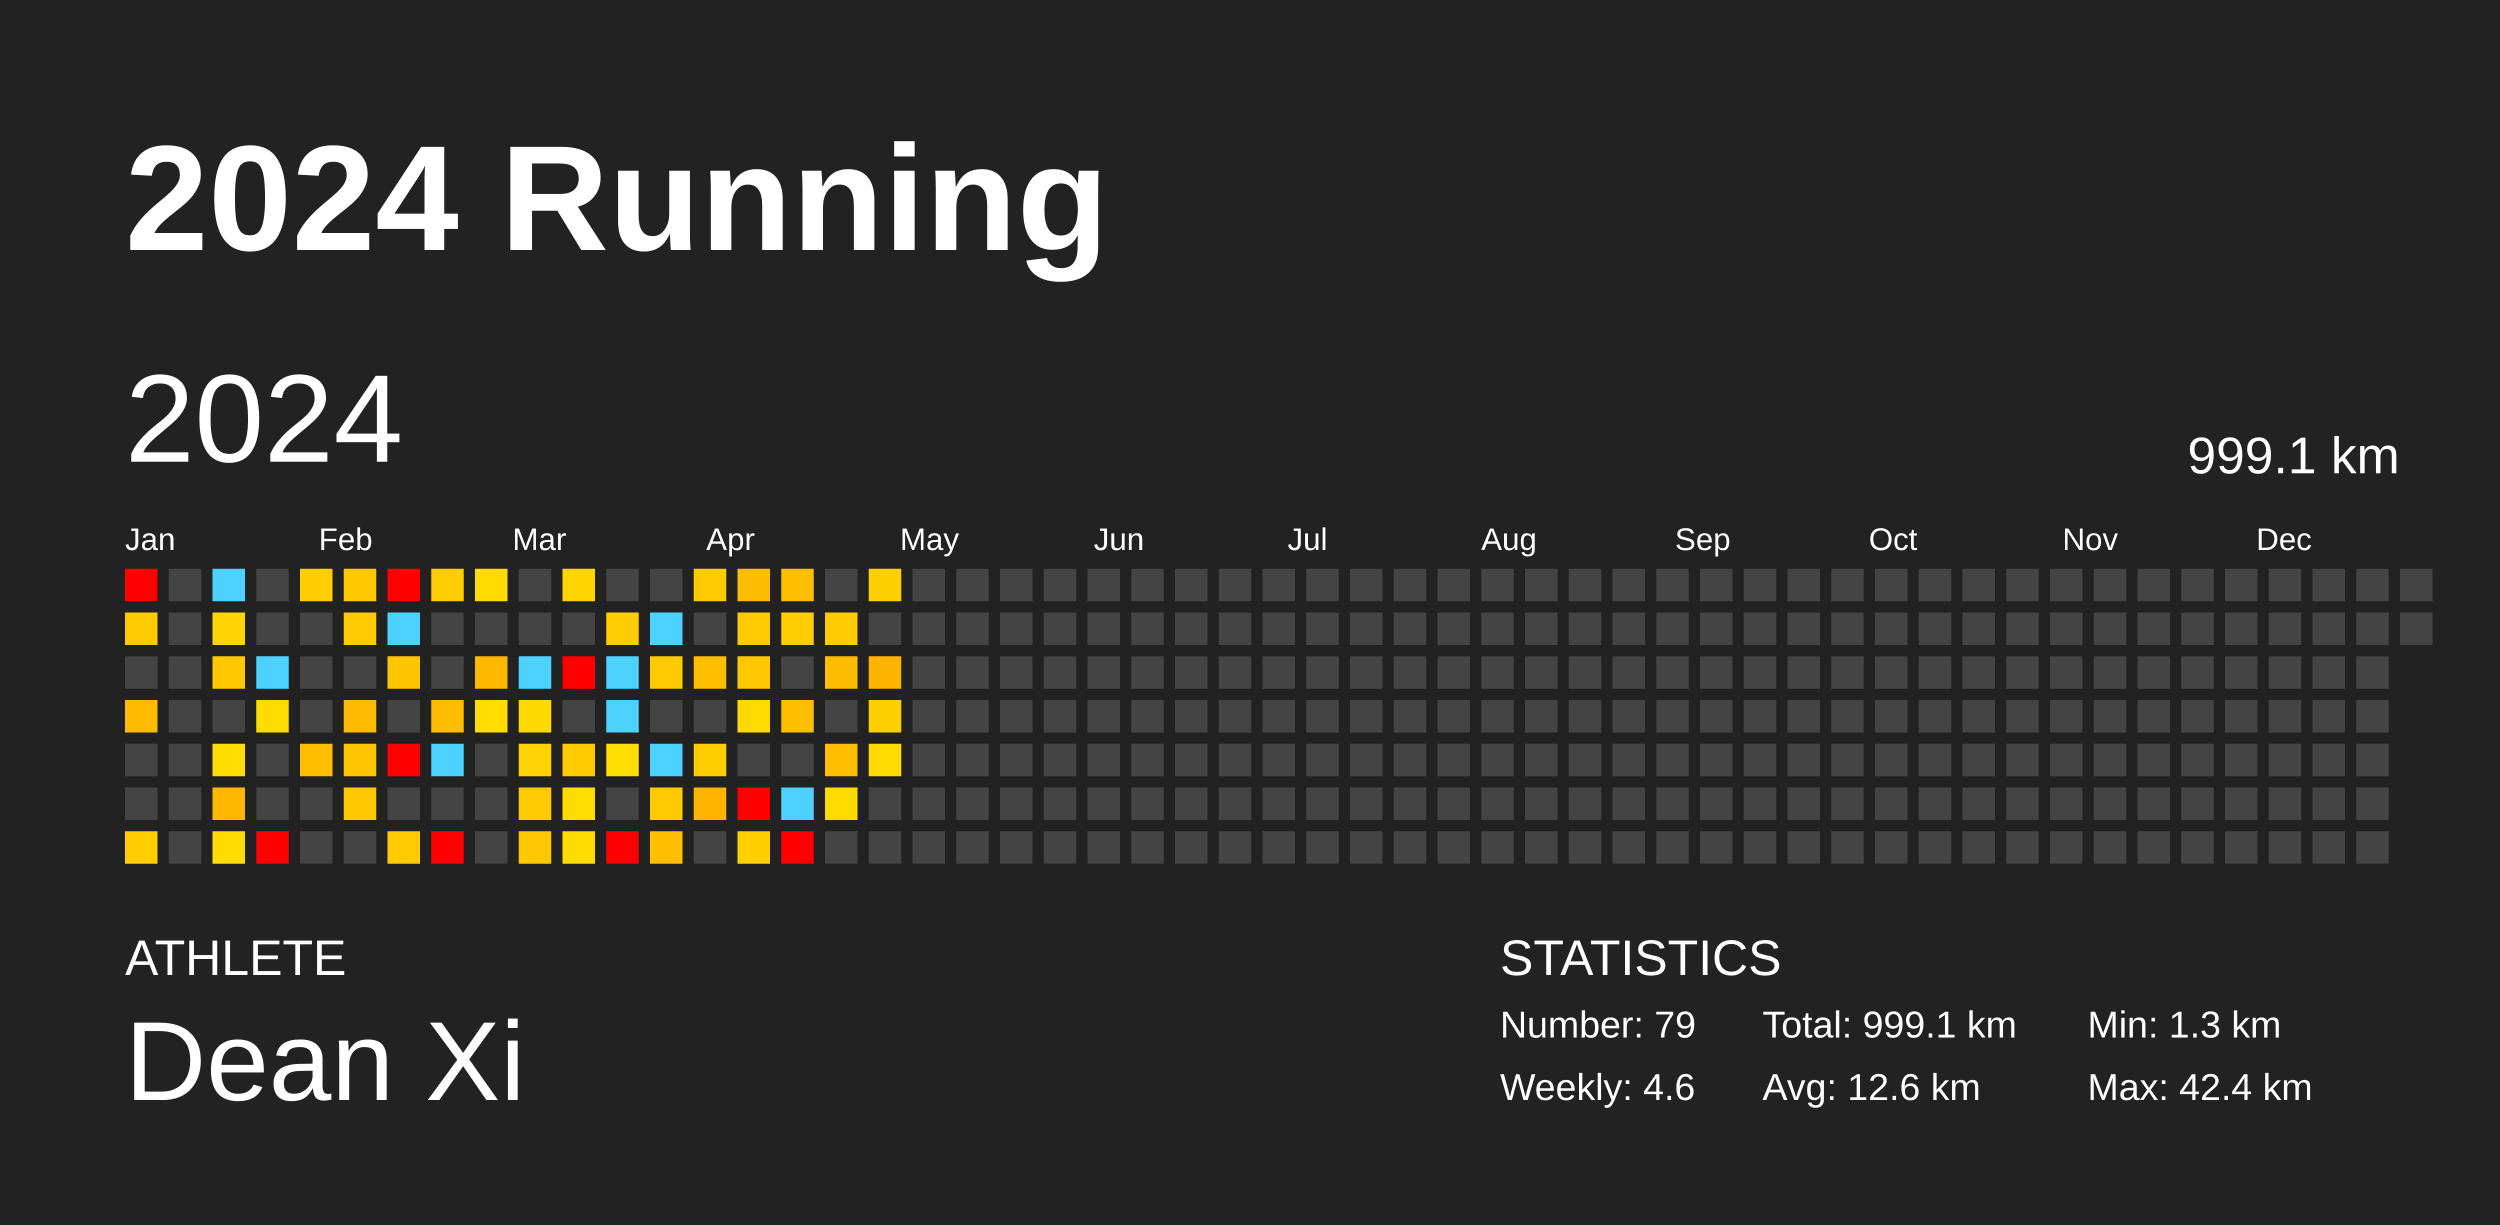
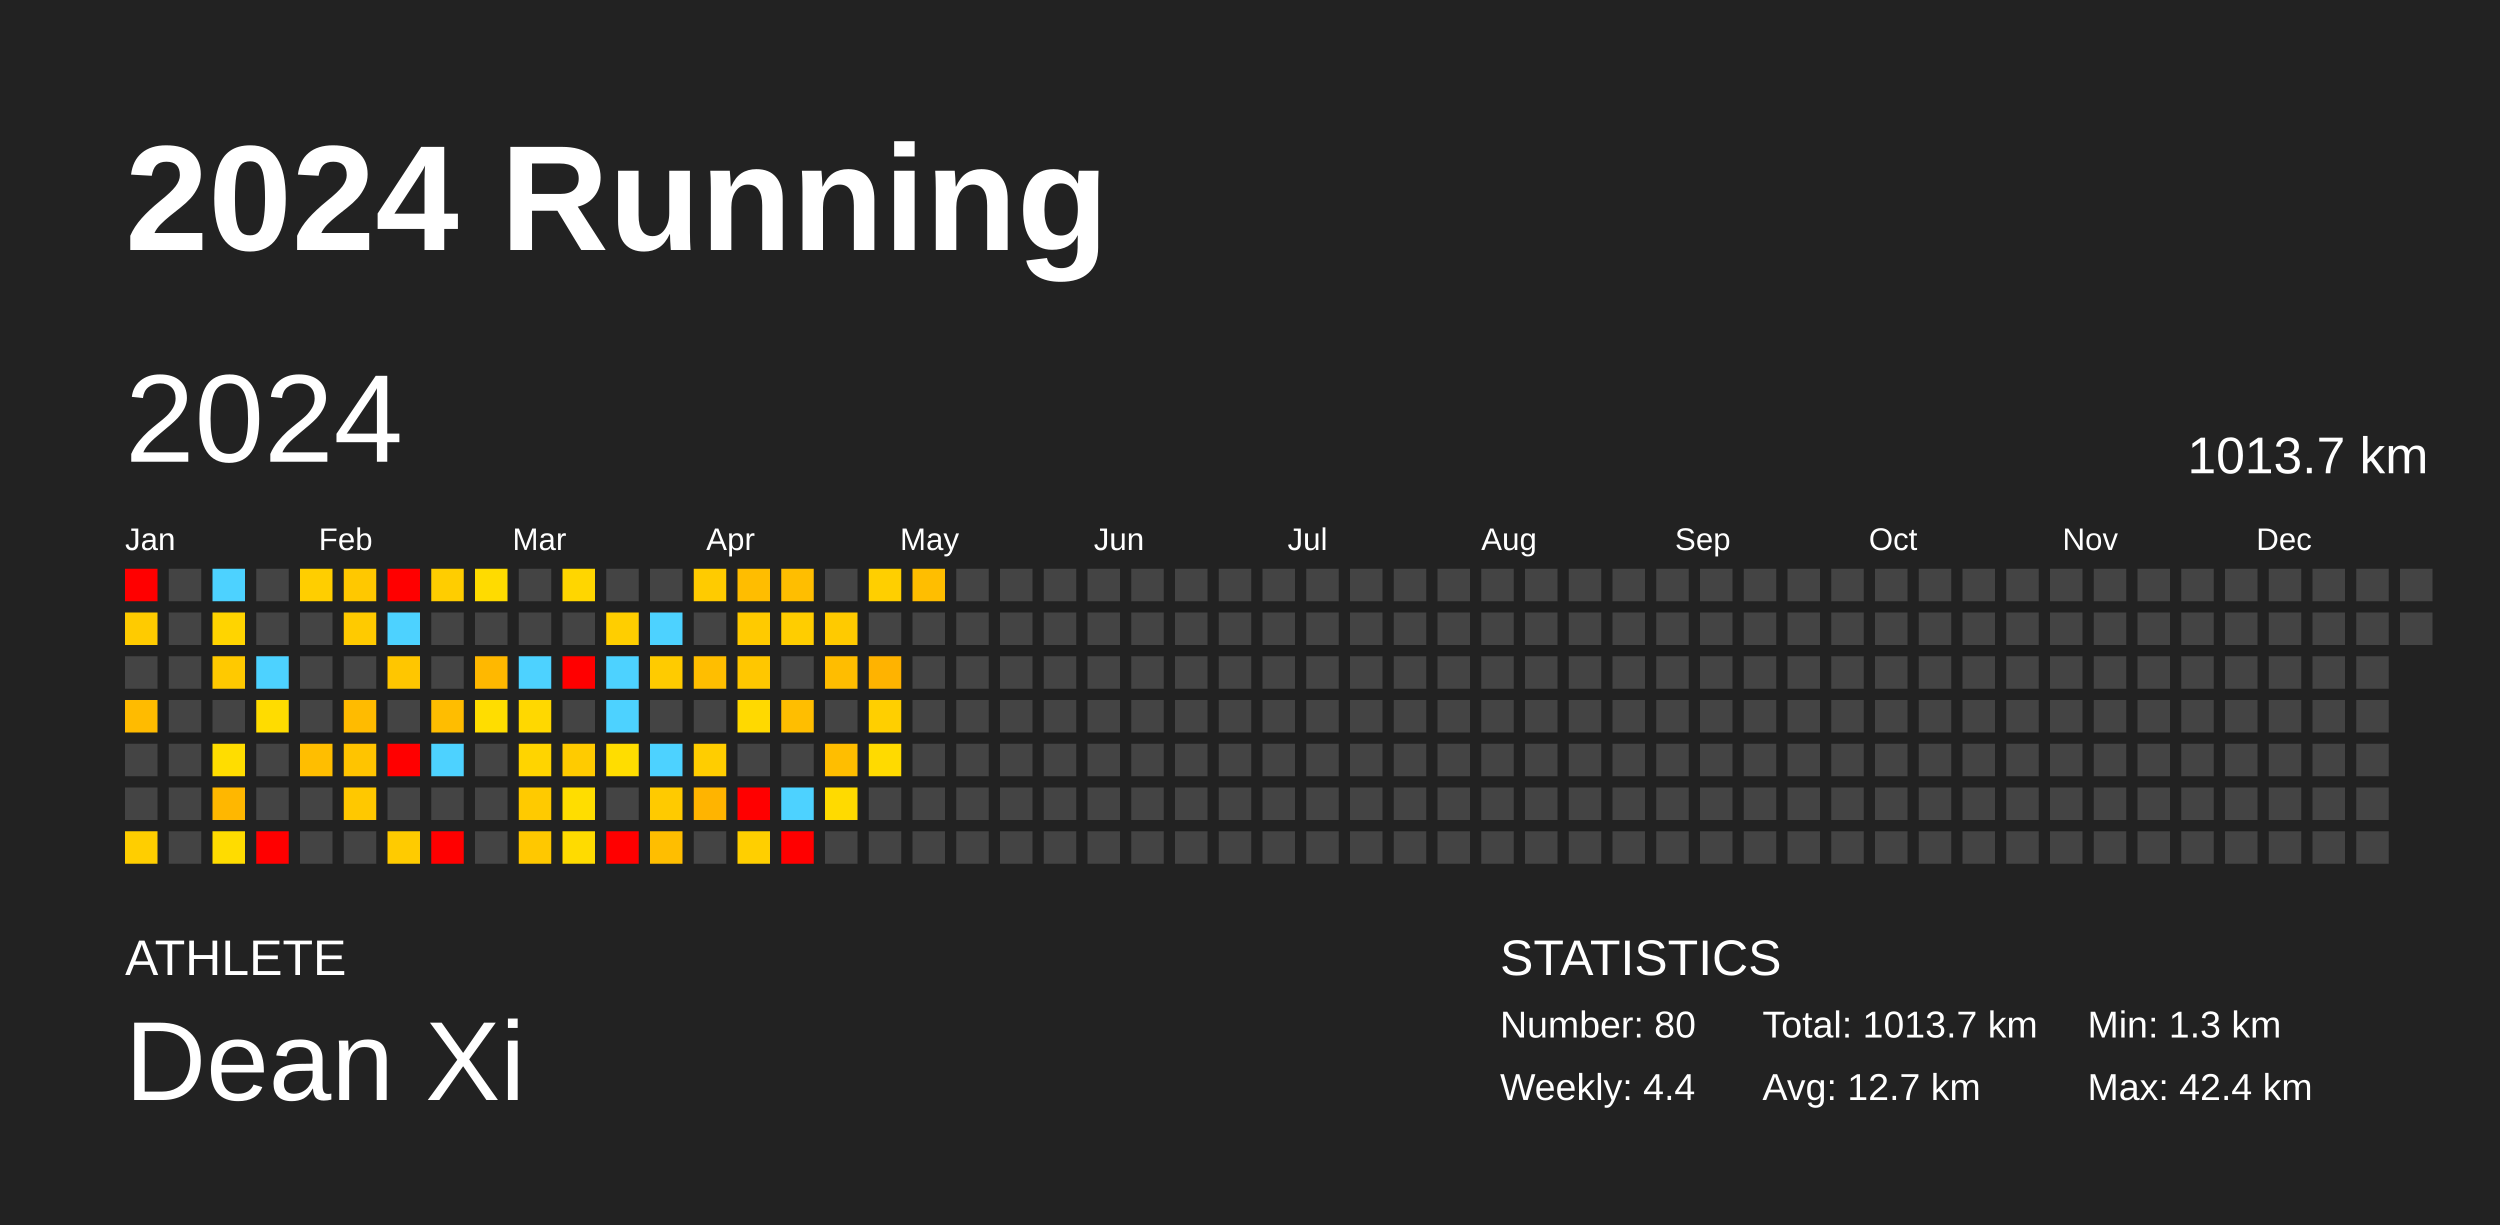
<svg xmlns="http://www.w3.org/2000/svg" baseProfile="full" height="98mm" version="1.1" viewBox="0,0,200,98" width="200mm">
  <defs />
  <rect fill="#222222" height="98" width="200" x="0" y="0" />
  <text fill="#FFFFFF" style="font-size:12px; font-family:Arial; font-weight:bold;" x="10" y="20">2024 Running</text>
  <text fill="#FFFFFF" style="font-size:4px; font-family:Arial" x="10" y="78">ATHLETE</text>
  <text fill="#FFFFFF" style="font-size:9px; font-family:Arial" x="10" y="88">Dean Xi</text>
  <text fill="#FFFFFF" style="font-size:4px; font-family:Arial" x="120" y="78">STATISTICS</text>
-   <text fill="#FFFFFF" style="font-size:3px; font-family:Arial" x="120" y="83">Number: 79</text>
-   <text fill="#FFFFFF" style="font-size:3px; font-family:Arial" x="120" y="88">Weekly: 4.6</text>
-   <text fill="#FFFFFF" style="font-size:3px; font-family:Arial" x="141" y="83">Total: 999.1 km</text>
-   <text fill="#FFFFFF" style="font-size:3px; font-family:Arial" x="141" y="88">Avg: 12.6 km</text>
+   <text fill="#FFFFFF" style="font-size:3px; font-family:Arial" x="120" y="83">Number: 80</text>
+   <text fill="#FFFFFF" style="font-size:3px; font-family:Arial" x="120" y="88">Weekly: 4.4</text>
+   <text fill="#FFFFFF" style="font-size:3px; font-family:Arial" x="141" y="83">Total: 1013.7 km</text>
+   <text fill="#FFFFFF" style="font-size:3px; font-family:Arial" x="141" y="88">Avg: 12.7 km</text>
  <text fill="#FFFFFF" style="font-size:3px; font-family:Arial" x="167" y="83">Min: 1.3 km</text>
  <text fill="#FFFFFF" style="font-size:3px; font-family:Arial" x="167" y="88">Max: 42.4 km</text>
  <text dominant-baseline="hanging" fill="#FFFFFF" style="font-size:10.0px; font-family:Arial;" x="10" y="30">2024</text>
-   <text dominant-baseline="hanging" fill="#FFFFFF" style="font-size:4.125px; font-family:Arial;" x="175" y="35">999.1 km</text>
+   <text dominant-baseline="hanging" fill="#FFFFFF" style="font-size:4.125px; font-family:Arial;" x="175" y="35">1013.7 km</text>
  <text fill="#FFFFFF" style="font-size:2.5px; font-family:Arial" x="10.0" y="44">Jan</text>
  <text fill="#FFFFFF" style="font-size:2.5px; font-family:Arial" x="25.5" y="44">Feb</text>
  <text fill="#FFFFFF" style="font-size:2.5px; font-family:Arial" x="41.0" y="44">Mar</text>
  <text fill="#FFFFFF" style="font-size:2.5px; font-family:Arial" x="56.5" y="44">Apr</text>
  <text fill="#FFFFFF" style="font-size:2.5px; font-family:Arial" x="72.0" y="44">May</text>
  <text fill="#FFFFFF" style="font-size:2.5px; font-family:Arial" x="87.5" y="44">Jun</text>
  <text fill="#FFFFFF" style="font-size:2.5px; font-family:Arial" x="103.0" y="44">Jul</text>
  <text fill="#FFFFFF" style="font-size:2.5px; font-family:Arial" x="118.5" y="44">Aug</text>
  <text fill="#FFFFFF" style="font-size:2.5px; font-family:Arial" x="134.0" y="44">Sep</text>
  <text fill="#FFFFFF" style="font-size:2.5px; font-family:Arial" x="149.5" y="44">Oct</text>
  <text fill="#FFFFFF" style="font-size:2.5px; font-family:Arial" x="165.0" y="44">Nov</text>
  <text fill="#FFFFFF" style="font-size:2.5px; font-family:Arial" x="180.5" y="44">Dec</text>
  <rect fill="red" height="2.6" width="2.6" x="10.0" y="45.5" />
  <rect fill="#ffcb00" height="2.6" width="2.6" x="10.0" y="49.0" />
  <rect fill="#444444" height="2.6" width="2.6" x="10.0" y="52.5" />
  <rect fill="#ffbb00" height="2.6" width="2.6" x="10.0" y="56.0" />
  <rect fill="#444444" height="2.6" width="2.6" x="10.0" y="59.5" />
  <rect fill="#444444" height="2.6" width="2.6" x="10.0" y="63.0" />
  <rect fill="#ffce00" height="2.6" width="2.6" x="10.0" y="66.5" />
  <rect fill="#444444" height="2.6" width="2.6" x="13.5" y="45.5" />
  <rect fill="#444444" height="2.6" width="2.6" x="13.5" y="49.0" />
  <rect fill="#444444" height="2.6" width="2.6" x="13.5" y="52.5" />
  <rect fill="#444444" height="2.6" width="2.6" x="13.5" y="56.0" />
  <rect fill="#444444" height="2.6" width="2.6" x="13.5" y="59.5" />
  <rect fill="#444444" height="2.6" width="2.6" x="13.5" y="63.0" />
  <rect fill="#444444" height="2.6" width="2.6" x="13.5" y="66.5" />
  <rect fill="#4dd2ff" height="2.6" width="2.6" x="17.0" y="45.5" />
  <rect fill="#ffd400" height="2.6" width="2.6" x="17.0" y="49.0" />
  <rect fill="#ffc900" height="2.6" width="2.6" x="17.0" y="52.5" />
  <rect fill="#444444" height="2.6" width="2.6" x="17.0" y="56.0" />
  <rect fill="#ffdd00" height="2.6" width="2.6" x="17.0" y="59.5" />
  <rect fill="#ffb700" height="2.6" width="2.6" x="17.0" y="63.0" />
  <rect fill="#ffdc00" height="2.6" width="2.6" x="17.0" y="66.5" />
  <rect fill="#444444" height="2.6" width="2.6" x="20.5" y="45.5" />
  <rect fill="#444444" height="2.6" width="2.6" x="20.5" y="49.0" />
  <rect fill="#4dd2ff" height="2.6" width="2.6" x="20.5" y="52.5" />
  <rect fill="#ffdc00" height="2.6" width="2.6" x="20.5" y="56.0" />
  <rect fill="#444444" height="2.6" width="2.6" x="20.5" y="59.5" />
  <rect fill="#444444" height="2.6" width="2.6" x="20.5" y="63.0" />
  <rect fill="red" height="2.6" width="2.6" x="20.5" y="66.5" />
  <rect fill="#ffce00" height="2.6" width="2.6" x="24.0" y="45.5" />
  <rect fill="#444444" height="2.6" width="2.6" x="24.0" y="49.0" />
  <rect fill="#444444" height="2.6" width="2.6" x="24.0" y="52.5" />
  <rect fill="#444444" height="2.6" width="2.6" x="24.0" y="56.0" />
  <rect fill="#ffbe00" height="2.6" width="2.6" x="24.0" y="59.5" />
  <rect fill="#444444" height="2.6" width="2.6" x="24.0" y="63.0" />
  <rect fill="#444444" height="2.6" width="2.6" x="24.0" y="66.5" />
  <rect fill="#ffc800" height="2.6" width="2.6" x="27.5" y="45.5" />
  <rect fill="#ffca00" height="2.6" width="2.6" x="27.5" y="49.0" />
  <rect fill="#444444" height="2.6" width="2.6" x="27.5" y="52.5" />
  <rect fill="#ffbb00" height="2.6" width="2.6" x="27.5" y="56.0" />
  <rect fill="#ffc400" height="2.6" width="2.6" x="27.5" y="59.5" />
  <rect fill="#ffc800" height="2.6" width="2.6" x="27.5" y="63.0" />
  <rect fill="#444444" height="2.6" width="2.6" x="27.5" y="66.5" />
  <rect fill="red" height="2.6" width="2.6" x="31.0" y="45.5" />
  <rect fill="#4dd2ff" height="2.6" width="2.6" x="31.0" y="49.0" />
  <rect fill="#ffc600" height="2.6" width="2.6" x="31.0" y="52.5" />
  <rect fill="#444444" height="2.6" width="2.6" x="31.0" y="56.0" />
  <rect fill="red" height="2.6" width="2.6" x="31.0" y="59.5" />
  <rect fill="#444444" height="2.6" width="2.6" x="31.0" y="63.0" />
  <rect fill="#ffcb00" height="2.6" width="2.6" x="31.0" y="66.5" />
  <rect fill="#ffcd00" height="2.6" width="2.6" x="34.5" y="45.5" />
  <rect fill="#444444" height="2.6" width="2.6" x="34.5" y="49.0" />
  <rect fill="#444444" height="2.6" width="2.6" x="34.5" y="52.5" />
  <rect fill="#ffbd00" height="2.6" width="2.6" x="34.5" y="56.0" />
  <rect fill="#4dd2ff" height="2.6" width="2.6" x="34.5" y="59.5" />
  <rect fill="#444444" height="2.6" width="2.6" x="34.5" y="63.0" />
  <rect fill="red" height="2.6" width="2.6" x="34.5" y="66.5" />
  <rect fill="#ffdb00" height="2.6" width="2.6" x="38.0" y="45.5" />
  <rect fill="#444444" height="2.6" width="2.6" x="38.0" y="49.0" />
  <rect fill="#ffb800" height="2.6" width="2.6" x="38.0" y="52.5" />
  <rect fill="#ffdd00" height="2.6" width="2.6" x="38.0" y="56.0" />
  <rect fill="#444444" height="2.6" width="2.6" x="38.0" y="59.5" />
  <rect fill="#444444" height="2.6" width="2.6" x="38.0" y="63.0" />
  <rect fill="#444444" height="2.6" width="2.6" x="38.0" y="66.5" />
  <rect fill="#444444" height="2.6" width="2.6" x="41.5" y="45.5" />
  <rect fill="#444444" height="2.6" width="2.6" x="41.5" y="49.0" />
  <rect fill="#4dd2ff" height="2.6" width="2.6" x="41.5" y="52.5" />
  <rect fill="#ffd800" height="2.6" width="2.6" x="41.5" y="56.0" />
  <rect fill="#ffd400" height="2.6" width="2.6" x="41.5" y="59.5" />
  <rect fill="#ffca00" height="2.6" width="2.6" x="41.5" y="63.0" />
  <rect fill="#ffc800" height="2.6" width="2.6" x="41.5" y="66.5" />
  <rect fill="#ffd600" height="2.6" width="2.6" x="45.0" y="45.5" />
  <rect fill="#444444" height="2.6" width="2.6" x="45.0" y="49.0" />
  <rect fill="red" height="2.6" width="2.6" x="45.0" y="52.5" />
  <rect fill="#444444" height="2.6" width="2.6" x="45.0" y="56.0" />
  <rect fill="#ffcb00" height="2.6" width="2.6" x="45.0" y="59.5" />
  <rect fill="#ffdd00" height="2.6" width="2.6" x="45.0" y="63.0" />
  <rect fill="#ffdb00" height="2.6" width="2.6" x="45.0" y="66.5" />
  <rect fill="#444444" height="2.6" width="2.6" x="48.5" y="45.5" />
  <rect fill="#ffce00" height="2.6" width="2.6" x="48.5" y="49.0" />
  <rect fill="#4dd2ff" height="2.6" width="2.6" x="48.5" y="52.5" />
  <rect fill="#4dd2ff" height="2.6" width="2.6" x="48.5" y="56.0" />
  <rect fill="#ffdd00" height="2.6" width="2.6" x="48.5" y="59.5" />
  <rect fill="#444444" height="2.6" width="2.6" x="48.5" y="63.0" />
  <rect fill="red" height="2.6" width="2.6" x="48.5" y="66.5" />
  <rect fill="#444444" height="2.6" width="2.6" x="52.0" y="45.5" />
  <rect fill="#4dd2ff" height="2.6" width="2.6" x="52.0" y="49.0" />
  <rect fill="#ffcb00" height="2.6" width="2.6" x="52.0" y="52.5" />
  <rect fill="#444444" height="2.6" width="2.6" x="52.0" y="56.0" />
  <rect fill="#4dd2ff" height="2.6" width="2.6" x="52.0" y="59.5" />
  <rect fill="#ffca00" height="2.6" width="2.6" x="52.0" y="63.0" />
  <rect fill="#ffbe00" height="2.6" width="2.6" x="52.0" y="66.5" />
  <rect fill="#ffcb00" height="2.6" width="2.6" x="55.5" y="45.5" />
  <rect fill="#444444" height="2.6" width="2.6" x="55.5" y="49.0" />
  <rect fill="#ffbe00" height="2.6" width="2.6" x="55.5" y="52.5" />
  <rect fill="#444444" height="2.6" width="2.6" x="55.5" y="56.0" />
  <rect fill="#ffcd00" height="2.6" width="2.6" x="55.5" y="59.5" />
  <rect fill="#ffb400" height="2.6" width="2.6" x="55.5" y="63.0" />
  <rect fill="#444444" height="2.6" width="2.6" x="55.5" y="66.5" />
  <rect fill="#ffbd00" height="2.6" width="2.6" x="59.0" y="45.5" />
  <rect fill="#ffca00" height="2.6" width="2.6" x="59.0" y="49.0" />
  <rect fill="#ffc700" height="2.6" width="2.6" x="59.0" y="52.5" />
  <rect fill="#ffd900" height="2.6" width="2.6" x="59.0" y="56.0" />
  <rect fill="#444444" height="2.6" width="2.6" x="59.0" y="59.5" />
  <rect fill="red" height="2.6" width="2.6" x="59.0" y="63.0" />
  <rect fill="#ffcf00" height="2.6" width="2.6" x="59.0" y="66.5" />
  <rect fill="#ffbe00" height="2.6" width="2.6" x="62.5" y="45.5" />
  <rect fill="#ffcd00" height="2.6" width="2.6" x="62.5" y="49.0" />
  <rect fill="#444444" height="2.6" width="2.6" x="62.5" y="52.5" />
  <rect fill="#ffbe00" height="2.6" width="2.6" x="62.5" y="56.0" />
  <rect fill="#444444" height="2.6" width="2.6" x="62.5" y="59.5" />
  <rect fill="#4dd2ff" height="2.6" width="2.6" x="62.5" y="63.0" />
  <rect fill="red" height="2.6" width="2.6" x="62.5" y="66.5" />
  <rect fill="#444444" height="2.6" width="2.6" x="66.0" y="45.5" />
  <rect fill="#ffca00" height="2.6" width="2.6" x="66.0" y="49.0" />
  <rect fill="#ffbd00" height="2.6" width="2.6" x="66.0" y="52.5" />
  <rect fill="#444444" height="2.6" width="2.6" x="66.0" y="56.0" />
  <rect fill="#ffbe00" height="2.6" width="2.6" x="66.0" y="59.5" />
  <rect fill="#ffda00" height="2.6" width="2.6" x="66.0" y="63.0" />
  <rect fill="#444444" height="2.6" width="2.6" x="66.0" y="66.5" />
  <rect fill="#ffcf00" height="2.6" width="2.6" x="69.5" y="45.5" />
  <rect fill="#444444" height="2.6" width="2.6" x="69.5" y="49.0" />
  <rect fill="#ffb300" height="2.6" width="2.6" x="69.5" y="52.5" />
  <rect fill="#ffcf00" height="2.6" width="2.6" x="69.5" y="56.0" />
  <rect fill="#ffda00" height="2.6" width="2.6" x="69.5" y="59.5" />
  <rect fill="#444444" height="2.6" width="2.6" x="69.5" y="63.0" />
  <rect fill="#444444" height="2.6" width="2.6" x="69.5" y="66.5" />
-   <rect fill="#444444" height="2.6" width="2.6" x="73.0" y="45.5" />
+   <rect fill="#ffbe00" height="2.6" width="2.6" x="73.0" y="45.5" />
  <rect fill="#444444" height="2.6" width="2.6" x="73.0" y="49.0" />
  <rect fill="#444444" height="2.6" width="2.6" x="73.0" y="52.5" />
  <rect fill="#444444" height="2.6" width="2.6" x="73.0" y="56.0" />
  <rect fill="#444444" height="2.6" width="2.6" x="73.0" y="59.5" />
  <rect fill="#444444" height="2.6" width="2.6" x="73.0" y="63.0" />
  <rect fill="#444444" height="2.6" width="2.6" x="73.0" y="66.5" />
  <rect fill="#444444" height="2.6" width="2.6" x="76.5" y="45.5" />
  <rect fill="#444444" height="2.6" width="2.6" x="76.5" y="49.0" />
  <rect fill="#444444" height="2.6" width="2.6" x="76.5" y="52.5" />
  <rect fill="#444444" height="2.6" width="2.6" x="76.5" y="56.0" />
  <rect fill="#444444" height="2.6" width="2.6" x="76.5" y="59.5" />
  <rect fill="#444444" height="2.6" width="2.6" x="76.5" y="63.0" />
  <rect fill="#444444" height="2.6" width="2.6" x="76.5" y="66.5" />
  <rect fill="#444444" height="2.6" width="2.6" x="80.0" y="45.5" />
  <rect fill="#444444" height="2.6" width="2.6" x="80.0" y="49.0" />
  <rect fill="#444444" height="2.6" width="2.6" x="80.0" y="52.5" />
  <rect fill="#444444" height="2.6" width="2.6" x="80.0" y="56.0" />
  <rect fill="#444444" height="2.6" width="2.6" x="80.0" y="59.5" />
  <rect fill="#444444" height="2.6" width="2.6" x="80.0" y="63.0" />
  <rect fill="#444444" height="2.6" width="2.6" x="80.0" y="66.5" />
  <rect fill="#444444" height="2.6" width="2.6" x="83.5" y="45.5" />
  <rect fill="#444444" height="2.6" width="2.6" x="83.5" y="49.0" />
  <rect fill="#444444" height="2.6" width="2.6" x="83.5" y="52.5" />
  <rect fill="#444444" height="2.6" width="2.6" x="83.5" y="56.0" />
  <rect fill="#444444" height="2.6" width="2.6" x="83.5" y="59.5" />
  <rect fill="#444444" height="2.6" width="2.6" x="83.5" y="63.0" />
  <rect fill="#444444" height="2.6" width="2.6" x="83.5" y="66.5" />
  <rect fill="#444444" height="2.6" width="2.6" x="87.0" y="45.5" />
  <rect fill="#444444" height="2.6" width="2.6" x="87.0" y="49.0" />
  <rect fill="#444444" height="2.6" width="2.6" x="87.0" y="52.5" />
  <rect fill="#444444" height="2.6" width="2.6" x="87.0" y="56.0" />
  <rect fill="#444444" height="2.6" width="2.6" x="87.0" y="59.5" />
  <rect fill="#444444" height="2.6" width="2.6" x="87.0" y="63.0" />
  <rect fill="#444444" height="2.6" width="2.6" x="87.0" y="66.5" />
  <rect fill="#444444" height="2.6" width="2.6" x="90.5" y="45.5" />
  <rect fill="#444444" height="2.6" width="2.6" x="90.5" y="49.0" />
  <rect fill="#444444" height="2.6" width="2.6" x="90.5" y="52.5" />
  <rect fill="#444444" height="2.6" width="2.6" x="90.5" y="56.0" />
  <rect fill="#444444" height="2.6" width="2.6" x="90.5" y="59.5" />
  <rect fill="#444444" height="2.6" width="2.6" x="90.5" y="63.0" />
  <rect fill="#444444" height="2.6" width="2.6" x="90.5" y="66.5" />
  <rect fill="#444444" height="2.6" width="2.6" x="94.0" y="45.5" />
  <rect fill="#444444" height="2.6" width="2.6" x="94.0" y="49.0" />
  <rect fill="#444444" height="2.6" width="2.6" x="94.0" y="52.5" />
  <rect fill="#444444" height="2.6" width="2.6" x="94.0" y="56.0" />
  <rect fill="#444444" height="2.6" width="2.6" x="94.0" y="59.5" />
  <rect fill="#444444" height="2.6" width="2.6" x="94.0" y="63.0" />
  <rect fill="#444444" height="2.6" width="2.6" x="94.0" y="66.5" />
  <rect fill="#444444" height="2.6" width="2.6" x="97.5" y="45.5" />
  <rect fill="#444444" height="2.6" width="2.6" x="97.5" y="49.0" />
  <rect fill="#444444" height="2.6" width="2.6" x="97.5" y="52.5" />
  <rect fill="#444444" height="2.6" width="2.6" x="97.5" y="56.0" />
  <rect fill="#444444" height="2.6" width="2.6" x="97.5" y="59.5" />
  <rect fill="#444444" height="2.6" width="2.6" x="97.5" y="63.0" />
  <rect fill="#444444" height="2.6" width="2.6" x="97.5" y="66.5" />
  <rect fill="#444444" height="2.6" width="2.6" x="101.0" y="45.5" />
  <rect fill="#444444" height="2.6" width="2.6" x="101.0" y="49.0" />
  <rect fill="#444444" height="2.6" width="2.6" x="101.0" y="52.5" />
  <rect fill="#444444" height="2.6" width="2.6" x="101.0" y="56.0" />
  <rect fill="#444444" height="2.6" width="2.6" x="101.0" y="59.5" />
  <rect fill="#444444" height="2.6" width="2.6" x="101.0" y="63.0" />
  <rect fill="#444444" height="2.6" width="2.6" x="101.0" y="66.5" />
  <rect fill="#444444" height="2.6" width="2.6" x="104.5" y="45.5" />
  <rect fill="#444444" height="2.6" width="2.6" x="104.5" y="49.0" />
  <rect fill="#444444" height="2.6" width="2.6" x="104.5" y="52.5" />
  <rect fill="#444444" height="2.6" width="2.6" x="104.5" y="56.0" />
  <rect fill="#444444" height="2.6" width="2.6" x="104.5" y="59.5" />
  <rect fill="#444444" height="2.6" width="2.6" x="104.5" y="63.0" />
  <rect fill="#444444" height="2.6" width="2.6" x="104.5" y="66.5" />
  <rect fill="#444444" height="2.6" width="2.6" x="108.0" y="45.5" />
  <rect fill="#444444" height="2.6" width="2.6" x="108.0" y="49.0" />
  <rect fill="#444444" height="2.6" width="2.6" x="108.0" y="52.5" />
  <rect fill="#444444" height="2.6" width="2.6" x="108.0" y="56.0" />
  <rect fill="#444444" height="2.6" width="2.6" x="108.0" y="59.5" />
  <rect fill="#444444" height="2.6" width="2.6" x="108.0" y="63.0" />
  <rect fill="#444444" height="2.6" width="2.6" x="108.0" y="66.5" />
  <rect fill="#444444" height="2.6" width="2.6" x="111.5" y="45.5" />
  <rect fill="#444444" height="2.6" width="2.6" x="111.5" y="49.0" />
  <rect fill="#444444" height="2.6" width="2.6" x="111.5" y="52.5" />
  <rect fill="#444444" height="2.6" width="2.6" x="111.5" y="56.0" />
  <rect fill="#444444" height="2.6" width="2.6" x="111.5" y="59.5" />
  <rect fill="#444444" height="2.6" width="2.6" x="111.5" y="63.0" />
  <rect fill="#444444" height="2.6" width="2.6" x="111.5" y="66.5" />
  <rect fill="#444444" height="2.6" width="2.6" x="115.0" y="45.5" />
  <rect fill="#444444" height="2.6" width="2.6" x="115.0" y="49.0" />
  <rect fill="#444444" height="2.6" width="2.6" x="115.0" y="52.5" />
  <rect fill="#444444" height="2.6" width="2.6" x="115.0" y="56.0" />
  <rect fill="#444444" height="2.6" width="2.6" x="115.0" y="59.5" />
  <rect fill="#444444" height="2.6" width="2.6" x="115.0" y="63.0" />
  <rect fill="#444444" height="2.6" width="2.6" x="115.0" y="66.5" />
  <rect fill="#444444" height="2.6" width="2.6" x="118.5" y="45.5" />
  <rect fill="#444444" height="2.6" width="2.6" x="118.5" y="49.0" />
  <rect fill="#444444" height="2.6" width="2.6" x="118.5" y="52.5" />
  <rect fill="#444444" height="2.6" width="2.6" x="118.5" y="56.0" />
  <rect fill="#444444" height="2.6" width="2.6" x="118.5" y="59.5" />
  <rect fill="#444444" height="2.6" width="2.6" x="118.5" y="63.0" />
  <rect fill="#444444" height="2.6" width="2.6" x="118.5" y="66.5" />
  <rect fill="#444444" height="2.6" width="2.6" x="122.0" y="45.5" />
  <rect fill="#444444" height="2.6" width="2.6" x="122.0" y="49.0" />
  <rect fill="#444444" height="2.6" width="2.6" x="122.0" y="52.5" />
  <rect fill="#444444" height="2.6" width="2.6" x="122.0" y="56.0" />
  <rect fill="#444444" height="2.6" width="2.6" x="122.0" y="59.5" />
  <rect fill="#444444" height="2.6" width="2.6" x="122.0" y="63.0" />
  <rect fill="#444444" height="2.6" width="2.6" x="122.0" y="66.5" />
  <rect fill="#444444" height="2.6" width="2.6" x="125.5" y="45.5" />
  <rect fill="#444444" height="2.6" width="2.6" x="125.5" y="49.0" />
  <rect fill="#444444" height="2.6" width="2.6" x="125.5" y="52.5" />
  <rect fill="#444444" height="2.6" width="2.6" x="125.5" y="56.0" />
  <rect fill="#444444" height="2.6" width="2.6" x="125.5" y="59.5" />
  <rect fill="#444444" height="2.6" width="2.6" x="125.5" y="63.0" />
  <rect fill="#444444" height="2.6" width="2.6" x="125.5" y="66.5" />
  <rect fill="#444444" height="2.6" width="2.6" x="129.0" y="45.5" />
  <rect fill="#444444" height="2.6" width="2.6" x="129.0" y="49.0" />
  <rect fill="#444444" height="2.6" width="2.6" x="129.0" y="52.5" />
  <rect fill="#444444" height="2.6" width="2.6" x="129.0" y="56.0" />
  <rect fill="#444444" height="2.6" width="2.6" x="129.0" y="59.5" />
  <rect fill="#444444" height="2.6" width="2.6" x="129.0" y="63.0" />
  <rect fill="#444444" height="2.6" width="2.6" x="129.0" y="66.5" />
  <rect fill="#444444" height="2.6" width="2.6" x="132.5" y="45.5" />
  <rect fill="#444444" height="2.6" width="2.6" x="132.5" y="49.0" />
  <rect fill="#444444" height="2.6" width="2.6" x="132.5" y="52.5" />
  <rect fill="#444444" height="2.6" width="2.6" x="132.5" y="56.0" />
  <rect fill="#444444" height="2.6" width="2.6" x="132.5" y="59.5" />
  <rect fill="#444444" height="2.6" width="2.6" x="132.5" y="63.0" />
  <rect fill="#444444" height="2.6" width="2.6" x="132.5" y="66.5" />
  <rect fill="#444444" height="2.6" width="2.6" x="136.0" y="45.5" />
  <rect fill="#444444" height="2.6" width="2.6" x="136.0" y="49.0" />
  <rect fill="#444444" height="2.6" width="2.6" x="136.0" y="52.5" />
  <rect fill="#444444" height="2.6" width="2.6" x="136.0" y="56.0" />
  <rect fill="#444444" height="2.6" width="2.6" x="136.0" y="59.5" />
  <rect fill="#444444" height="2.6" width="2.6" x="136.0" y="63.0" />
  <rect fill="#444444" height="2.6" width="2.6" x="136.0" y="66.5" />
  <rect fill="#444444" height="2.6" width="2.6" x="139.5" y="45.5" />
  <rect fill="#444444" height="2.6" width="2.6" x="139.5" y="49.0" />
  <rect fill="#444444" height="2.6" width="2.6" x="139.5" y="52.5" />
  <rect fill="#444444" height="2.6" width="2.6" x="139.5" y="56.0" />
  <rect fill="#444444" height="2.6" width="2.6" x="139.5" y="59.5" />
  <rect fill="#444444" height="2.6" width="2.6" x="139.5" y="63.0" />
  <rect fill="#444444" height="2.6" width="2.6" x="139.5" y="66.5" />
  <rect fill="#444444" height="2.6" width="2.6" x="143.0" y="45.5" />
  <rect fill="#444444" height="2.6" width="2.6" x="143.0" y="49.0" />
  <rect fill="#444444" height="2.6" width="2.6" x="143.0" y="52.5" />
  <rect fill="#444444" height="2.6" width="2.6" x="143.0" y="56.0" />
  <rect fill="#444444" height="2.6" width="2.6" x="143.0" y="59.5" />
  <rect fill="#444444" height="2.6" width="2.6" x="143.0" y="63.0" />
  <rect fill="#444444" height="2.6" width="2.6" x="143.0" y="66.5" />
  <rect fill="#444444" height="2.6" width="2.6" x="146.5" y="45.5" />
  <rect fill="#444444" height="2.6" width="2.6" x="146.5" y="49.0" />
  <rect fill="#444444" height="2.6" width="2.6" x="146.5" y="52.5" />
  <rect fill="#444444" height="2.6" width="2.6" x="146.5" y="56.0" />
  <rect fill="#444444" height="2.6" width="2.6" x="146.5" y="59.5" />
  <rect fill="#444444" height="2.6" width="2.6" x="146.5" y="63.0" />
  <rect fill="#444444" height="2.6" width="2.6" x="146.5" y="66.5" />
  <rect fill="#444444" height="2.6" width="2.6" x="150.0" y="45.5" />
  <rect fill="#444444" height="2.6" width="2.6" x="150.0" y="49.0" />
  <rect fill="#444444" height="2.6" width="2.6" x="150.0" y="52.5" />
  <rect fill="#444444" height="2.6" width="2.6" x="150.0" y="56.0" />
  <rect fill="#444444" height="2.6" width="2.6" x="150.0" y="59.5" />
  <rect fill="#444444" height="2.6" width="2.6" x="150.0" y="63.0" />
  <rect fill="#444444" height="2.6" width="2.6" x="150.0" y="66.5" />
  <rect fill="#444444" height="2.6" width="2.6" x="153.5" y="45.5" />
  <rect fill="#444444" height="2.6" width="2.6" x="153.5" y="49.0" />
  <rect fill="#444444" height="2.6" width="2.6" x="153.5" y="52.5" />
  <rect fill="#444444" height="2.6" width="2.6" x="153.5" y="56.0" />
  <rect fill="#444444" height="2.6" width="2.6" x="153.5" y="59.5" />
  <rect fill="#444444" height="2.6" width="2.6" x="153.5" y="63.0" />
  <rect fill="#444444" height="2.6" width="2.6" x="153.5" y="66.5" />
  <rect fill="#444444" height="2.6" width="2.6" x="157.0" y="45.5" />
  <rect fill="#444444" height="2.6" width="2.6" x="157.0" y="49.0" />
  <rect fill="#444444" height="2.6" width="2.6" x="157.0" y="52.5" />
  <rect fill="#444444" height="2.6" width="2.6" x="157.0" y="56.0" />
  <rect fill="#444444" height="2.6" width="2.6" x="157.0" y="59.5" />
  <rect fill="#444444" height="2.6" width="2.6" x="157.0" y="63.0" />
  <rect fill="#444444" height="2.6" width="2.6" x="157.0" y="66.5" />
  <rect fill="#444444" height="2.6" width="2.6" x="160.5" y="45.5" />
  <rect fill="#444444" height="2.6" width="2.6" x="160.5" y="49.0" />
  <rect fill="#444444" height="2.6" width="2.6" x="160.5" y="52.5" />
  <rect fill="#444444" height="2.6" width="2.6" x="160.5" y="56.0" />
  <rect fill="#444444" height="2.6" width="2.6" x="160.5" y="59.5" />
  <rect fill="#444444" height="2.6" width="2.6" x="160.5" y="63.0" />
  <rect fill="#444444" height="2.6" width="2.6" x="160.5" y="66.5" />
  <rect fill="#444444" height="2.6" width="2.6" x="164.0" y="45.5" />
  <rect fill="#444444" height="2.6" width="2.6" x="164.0" y="49.0" />
  <rect fill="#444444" height="2.6" width="2.6" x="164.0" y="52.5" />
  <rect fill="#444444" height="2.6" width="2.6" x="164.0" y="56.0" />
  <rect fill="#444444" height="2.6" width="2.6" x="164.0" y="59.5" />
  <rect fill="#444444" height="2.6" width="2.6" x="164.0" y="63.0" />
  <rect fill="#444444" height="2.6" width="2.6" x="164.0" y="66.5" />
  <rect fill="#444444" height="2.6" width="2.6" x="167.5" y="45.5" />
  <rect fill="#444444" height="2.6" width="2.6" x="167.5" y="49.0" />
  <rect fill="#444444" height="2.6" width="2.6" x="167.5" y="52.5" />
  <rect fill="#444444" height="2.6" width="2.6" x="167.5" y="56.0" />
  <rect fill="#444444" height="2.6" width="2.6" x="167.5" y="59.5" />
  <rect fill="#444444" height="2.6" width="2.6" x="167.5" y="63.0" />
  <rect fill="#444444" height="2.6" width="2.6" x="167.5" y="66.5" />
  <rect fill="#444444" height="2.6" width="2.6" x="171.0" y="45.5" />
  <rect fill="#444444" height="2.6" width="2.6" x="171.0" y="49.0" />
  <rect fill="#444444" height="2.6" width="2.6" x="171.0" y="52.5" />
  <rect fill="#444444" height="2.6" width="2.6" x="171.0" y="56.0" />
  <rect fill="#444444" height="2.6" width="2.6" x="171.0" y="59.5" />
  <rect fill="#444444" height="2.6" width="2.6" x="171.0" y="63.0" />
  <rect fill="#444444" height="2.6" width="2.6" x="171.0" y="66.5" />
  <rect fill="#444444" height="2.6" width="2.6" x="174.5" y="45.5" />
  <rect fill="#444444" height="2.6" width="2.6" x="174.5" y="49.0" />
  <rect fill="#444444" height="2.6" width="2.6" x="174.5" y="52.5" />
  <rect fill="#444444" height="2.6" width="2.6" x="174.5" y="56.0" />
  <rect fill="#444444" height="2.6" width="2.6" x="174.5" y="59.5" />
  <rect fill="#444444" height="2.6" width="2.6" x="174.5" y="63.0" />
  <rect fill="#444444" height="2.6" width="2.6" x="174.5" y="66.5" />
  <rect fill="#444444" height="2.6" width="2.6" x="178.0" y="45.5" />
  <rect fill="#444444" height="2.6" width="2.6" x="178.0" y="49.0" />
  <rect fill="#444444" height="2.6" width="2.6" x="178.0" y="52.5" />
  <rect fill="#444444" height="2.6" width="2.6" x="178.0" y="56.0" />
  <rect fill="#444444" height="2.6" width="2.6" x="178.0" y="59.5" />
  <rect fill="#444444" height="2.6" width="2.6" x="178.0" y="63.0" />
  <rect fill="#444444" height="2.6" width="2.6" x="178.0" y="66.5" />
  <rect fill="#444444" height="2.6" width="2.6" x="181.5" y="45.5" />
  <rect fill="#444444" height="2.6" width="2.6" x="181.5" y="49.0" />
  <rect fill="#444444" height="2.6" width="2.6" x="181.5" y="52.5" />
  <rect fill="#444444" height="2.6" width="2.6" x="181.5" y="56.0" />
  <rect fill="#444444" height="2.6" width="2.6" x="181.5" y="59.5" />
  <rect fill="#444444" height="2.6" width="2.6" x="181.5" y="63.0" />
  <rect fill="#444444" height="2.6" width="2.6" x="181.5" y="66.5" />
  <rect fill="#444444" height="2.6" width="2.6" x="185.0" y="45.5" />
  <rect fill="#444444" height="2.6" width="2.6" x="185.0" y="49.0" />
  <rect fill="#444444" height="2.6" width="2.6" x="185.0" y="52.5" />
  <rect fill="#444444" height="2.6" width="2.6" x="185.0" y="56.0" />
  <rect fill="#444444" height="2.6" width="2.6" x="185.0" y="59.5" />
  <rect fill="#444444" height="2.6" width="2.6" x="185.0" y="63.0" />
  <rect fill="#444444" height="2.6" width="2.6" x="185.0" y="66.5" />
  <rect fill="#444444" height="2.6" width="2.6" x="188.5" y="45.5" />
  <rect fill="#444444" height="2.6" width="2.6" x="188.5" y="49.0" />
  <rect fill="#444444" height="2.6" width="2.6" x="188.5" y="52.5" />
  <rect fill="#444444" height="2.6" width="2.6" x="188.5" y="56.0" />
  <rect fill="#444444" height="2.6" width="2.6" x="188.5" y="59.5" />
  <rect fill="#444444" height="2.6" width="2.6" x="188.5" y="63.0" />
  <rect fill="#444444" height="2.6" width="2.6" x="188.5" y="66.5" />
  <rect fill="#444444" height="2.6" width="2.6" x="192.0" y="45.5" />
  <rect fill="#444444" height="2.6" width="2.6" x="192.0" y="49.0" />
</svg>
